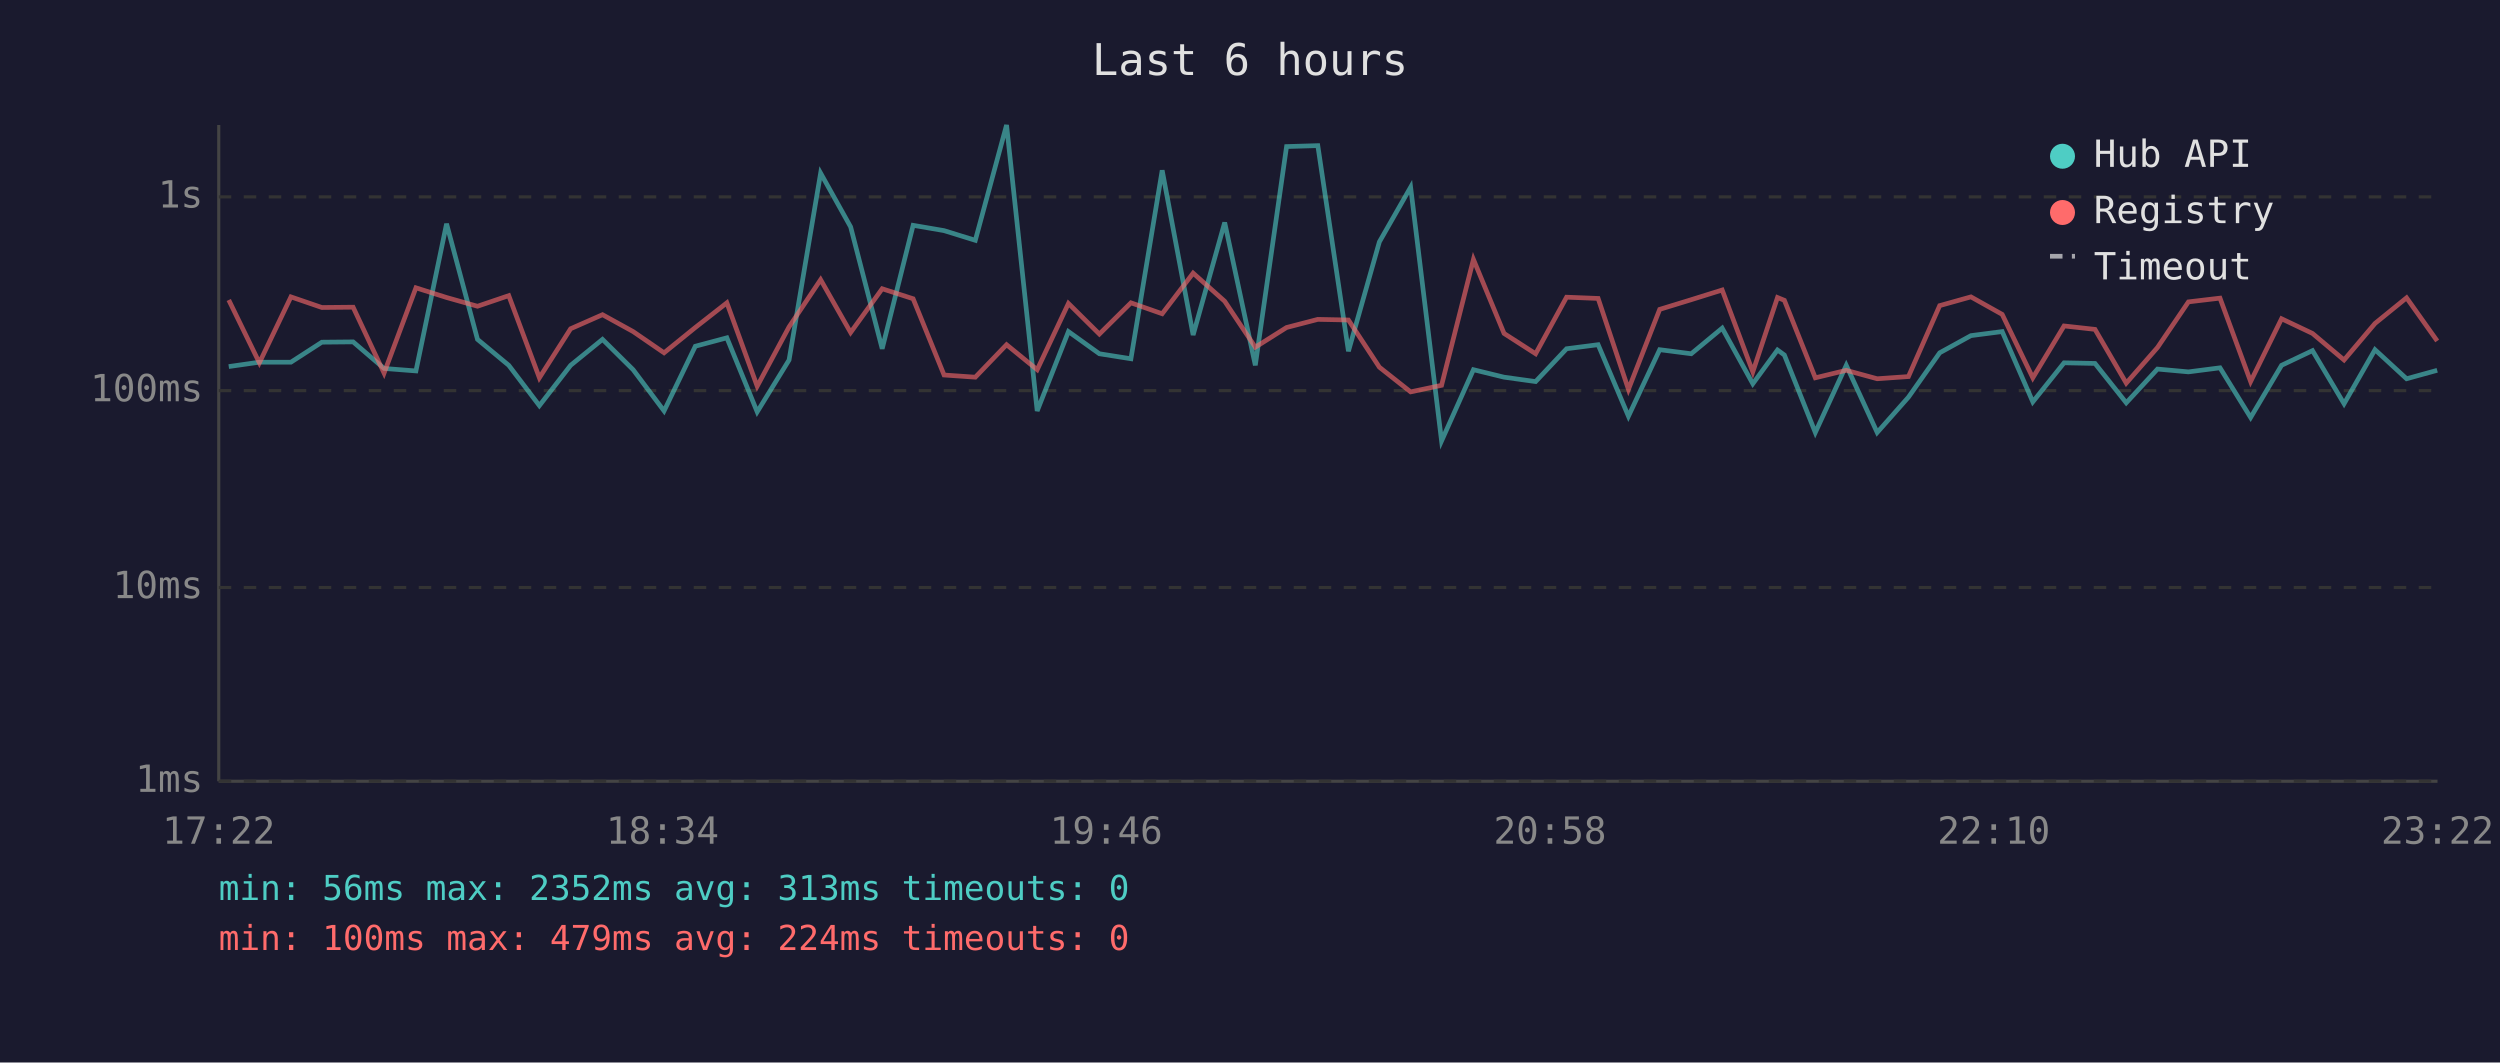
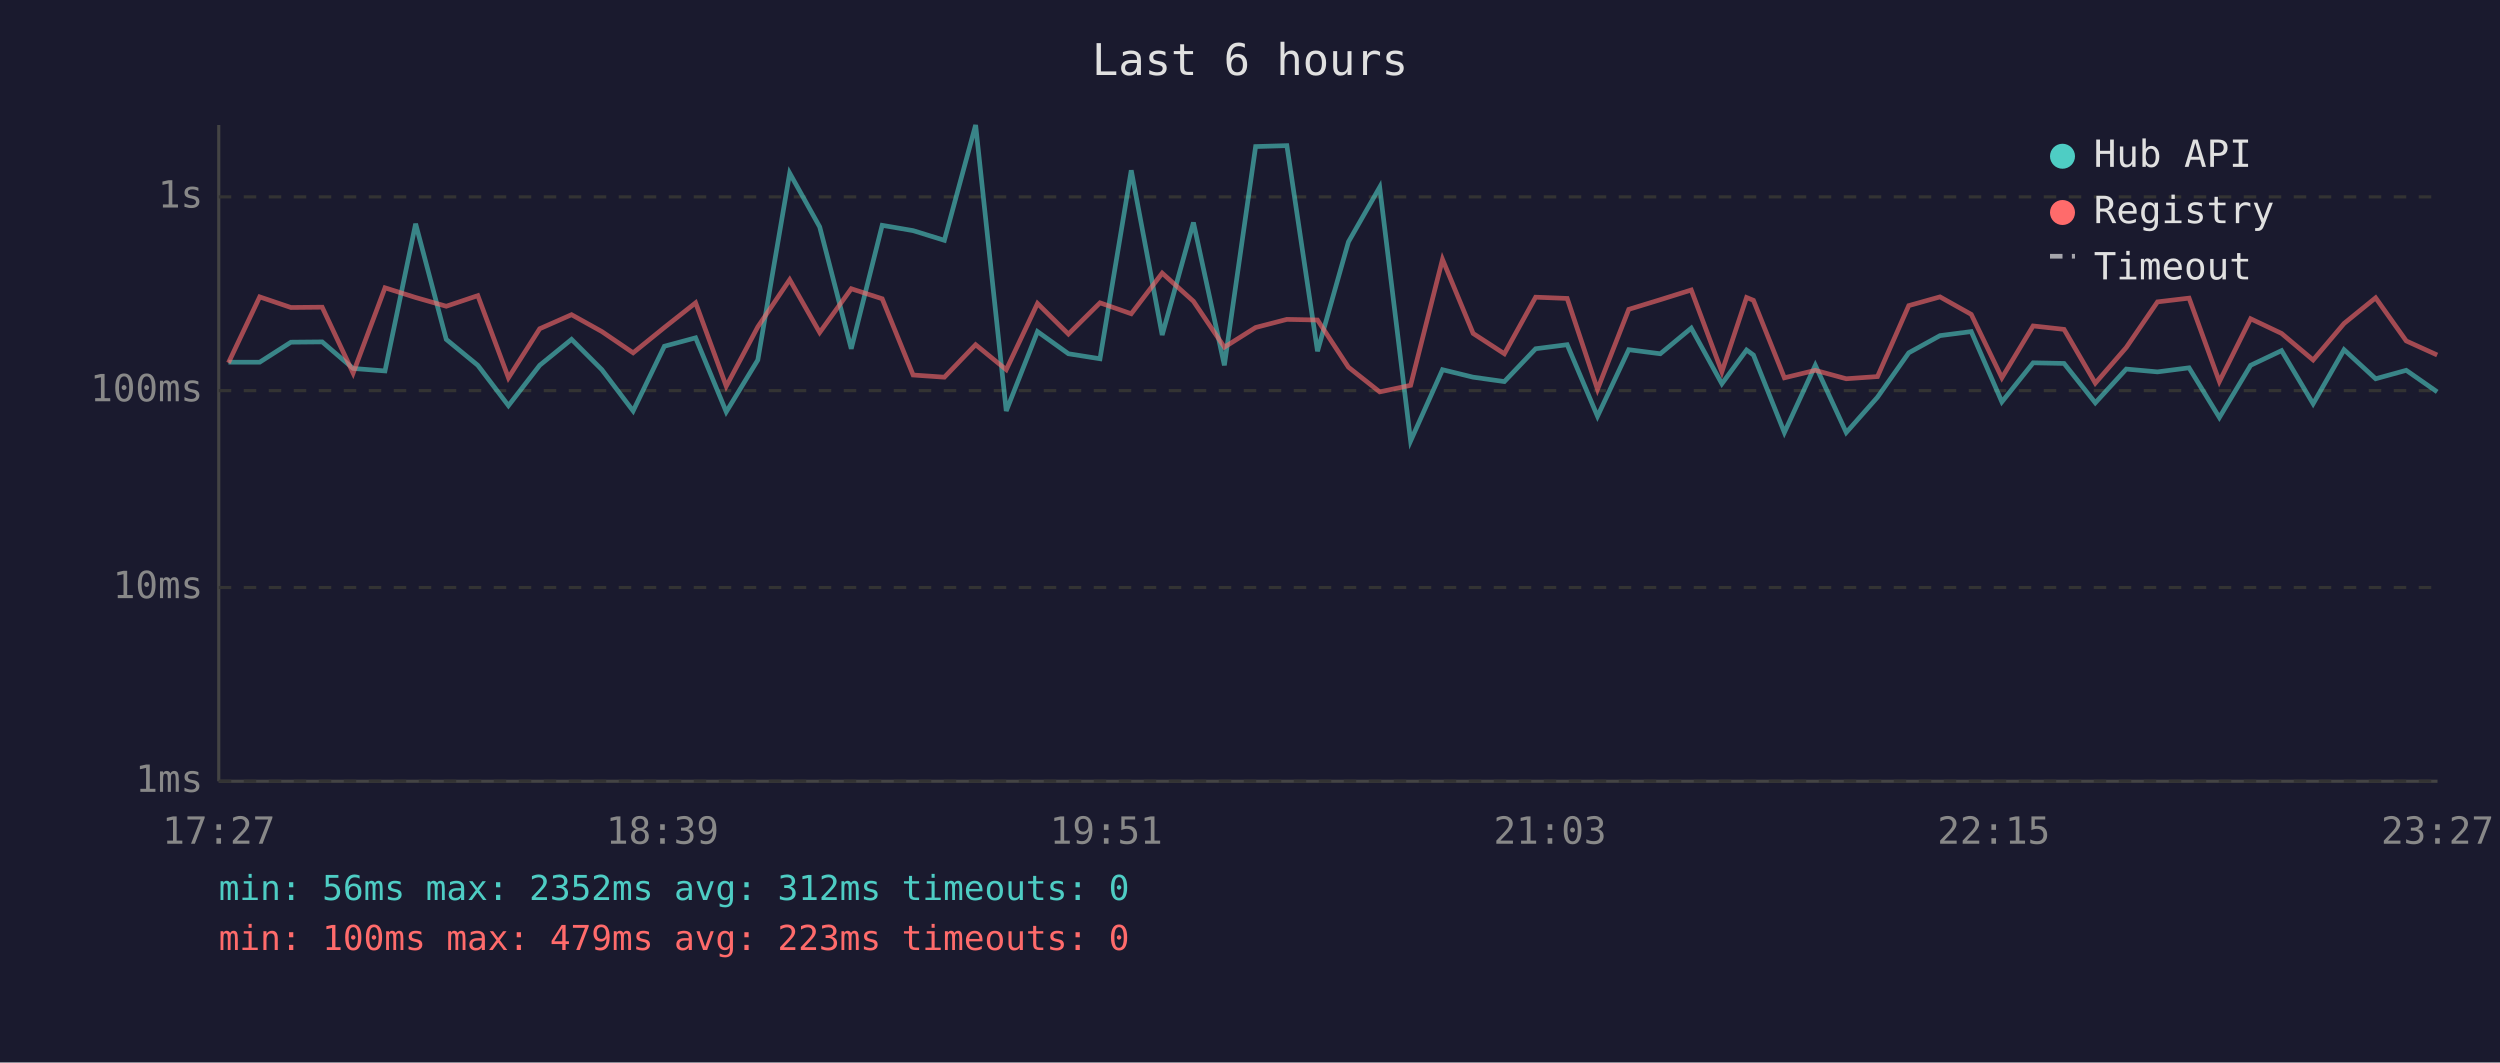
<svg xmlns="http://www.w3.org/2000/svg" viewBox="0 0 800 340" font-family="monospace" font-size="12">
  <rect width="800" height="340" fill="#1a1a2e" />
  <text x="400" y="24" fill="#e0e0e0" font-size="14" text-anchor="middle">Last 6 hours</text>
  <line x1="70" y1="40" x2="70" y2="250" stroke="#444" stroke-width="1" />
  <line x1="70" y1="250" x2="780" y2="250" stroke="#444" stroke-width="1" />
  <line x1="70" y1="250" x2="780" y2="250" stroke="#333" stroke-width="1" stroke-dasharray="4" />
  <text x="65" y="250" fill="#888" text-anchor="end" dominant-baseline="middle">1ms</text>
  <line x1="70" y1="188" x2="780" y2="188" stroke="#333" stroke-width="1" stroke-dasharray="4" />
  <text x="65" y="188" fill="#888" text-anchor="end" dominant-baseline="middle">10ms</text>
  <line x1="70" y1="125" x2="780" y2="125" stroke="#333" stroke-width="1" stroke-dasharray="4" />
  <text x="65" y="125" fill="#888" text-anchor="end" dominant-baseline="middle">100ms</text>
  <line x1="70" y1="63" x2="780" y2="63" stroke="#333" stroke-width="1" stroke-dasharray="4" />
  <text x="65" y="63" fill="#888" text-anchor="end" dominant-baseline="middle">1s</text>
-   <text x="70" y="270" fill="#888" text-anchor="middle">17:22</text>
-   <text x="212" y="270" fill="#888" text-anchor="middle">18:34</text>
-   <text x="354" y="270" fill="#888" text-anchor="middle">19:46</text>
-   <text x="496" y="270" fill="#888" text-anchor="middle">20:58</text>
-   <text x="638" y="270" fill="#888" text-anchor="middle">22:10</text>
-   <text x="780" y="270" fill="#888" text-anchor="middle">23:22</text>
-   <polyline points="73.2,117.3 83.0,115.9 93.1,115.9 103.0,109.5 113.0,109.4 122.9,117.9 133.1,118.7 142.9,71.6 152.8,108.6 162.8,116.9 172.6,129.8 182.6,116.9 192.8,108.6 202.6,118.3 212.5,131.5 222.5,110.8 232.6,108.1 242.3,131.8 252.5,115.2 262.6,55.4 272.2,72.6 282.3,111.6 292.2,72.1 302.1,73.8 312.1,76.9 322.1,40.0 331.9,131.5 341.9,106.1 351.8,113.2 361.9,114.8 371.9,54.5 381.8,107.2 391.9,71.2 401.7,116.9 411.7,46.9 421.7,46.6 431.5,112.4 441.4,77.4 451.4,59.9 461.3,141.1 471.5,118.3 481.3,120.7 491.4,122.1 501.3,111.6 511.4,110.3 521.1,133.2 531.1,111.9 541.2,113.2 551.1,105.0 560.9,122.8 568.8,112.0 571.0,113.6 580.9,138.4 590.8,116.9 600.7,138.4 610.7,127.1 620.7,112.9 630.7,107.4 640.7,106.1 650.5,128.6 660.5,116.1 670.4,116.3 680.4,128.9 690.4,118.1 700.3,119.0 710.4,117.7 720.2,133.6 730.1,116.9 740.0,112.2 750.1,129.2 760.0,111.9 770.1,121.2 779.9,118.5" fill="none" stroke="#4ecdc4" stroke-width="1.5" opacity="0.6" />
-   <polyline points="73.2,96.0 83.0,116.1 93.1,95.0 103.0,98.4 113.0,98.3 122.9,119.4 133.1,92.1 142.9,95.2 152.8,98.0 162.8,94.6 172.6,120.9 182.6,105.2 192.8,100.7 202.6,106.1 212.5,112.9 222.5,104.8 232.6,96.9 242.3,123.6 252.5,104.6 262.6,89.5 272.2,106.4 282.3,92.4 292.2,95.6 302.1,120.0 312.1,120.7 322.1,110.3 331.9,118.3 341.9,97.1 351.8,106.9 361.9,96.9 371.9,100.4 381.8,87.4 391.9,96.4 401.7,111.1 411.7,104.8 421.7,102.2 431.5,102.4 441.4,117.5 451.4,125.4 461.3,123.3 471.5,83.0 481.3,106.7 491.4,113.2 501.3,95.1 511.4,95.5 521.1,124.6 531.1,99.0 541.2,95.9 551.1,92.8 560.9,119.0 568.8,95.2 571.0,96.1 580.9,120.9 590.8,118.5 600.7,121.2 610.7,120.5 620.7,97.8 630.7,95.0 640.7,100.6 650.5,120.9 660.5,104.3 670.4,105.4 680.4,122.6 690.4,111.2 700.3,96.6 710.4,95.4 720.2,122.1 730.1,102.0 740.0,106.7 750.1,115.2 760.0,103.5 770.1,95.3 779.9,109.1" fill="none" stroke="#ff6b6b" stroke-width="1.5" opacity="0.6" />
+   <text x="70" y="270" fill="#888" text-anchor="middle">17:27</text>
+   <text x="212" y="270" fill="#888" text-anchor="middle">18:39</text>
+   <text x="354" y="270" fill="#888" text-anchor="middle">19:51</text>
+   <text x="496" y="270" fill="#888" text-anchor="middle">21:03</text>
+   <text x="638" y="270" fill="#888" text-anchor="middle">22:15</text>
+   <text x="780" y="270" fill="#888" text-anchor="middle">23:27</text>
+   <polyline points="73.1,115.9 83.1,115.9 93.1,109.5 103.1,109.4 113.0,117.9 123.2,118.7 133.0,71.6 142.8,108.6 152.9,116.9 162.7,129.8 172.7,116.9 182.9,108.6 192.6,118.3 202.6,131.5 212.6,110.8 222.6,108.1 232.4,131.8 242.5,115.2 252.7,55.4 262.3,72.6 272.4,111.6 282.3,72.1 292.2,73.8 302.2,76.9 312.2,40.0 322.0,131.5 332.0,106.1 341.9,113.2 352.0,114.8 362.0,54.5 371.9,107.2 381.9,71.2 391.8,116.9 401.8,46.9 411.8,46.6 421.6,112.4 431.5,77.4 441.5,59.9 451.4,141.1 461.6,118.3 471.4,120.7 481.4,122.1 491.4,111.6 501.5,110.3 511.2,133.2 521.2,111.9 531.3,113.2 541.2,105.0 551.0,122.8 558.9,112.0 561.1,113.6 571.0,138.4 580.9,116.9 590.8,138.4 600.8,127.1 610.8,112.9 620.8,107.4 630.8,106.1 640.6,128.6 650.6,116.1 660.5,116.3 670.5,128.9 680.4,118.1 690.4,119.0 700.5,117.7 710.2,133.6 720.2,116.9 730.1,112.2 740.2,129.2 750.1,111.9 760.2,121.2 770.0,118.5 779.9,125.4" fill="none" stroke="#4ecdc4" stroke-width="1.5" opacity="0.6" />
+   <polyline points="73.1,116.1 83.1,95.0 93.1,98.4 103.1,98.3 113.0,119.4 123.2,92.1 133.0,95.2 142.8,98.0 152.9,94.6 162.7,120.9 172.7,105.2 182.9,100.7 192.6,106.1 202.6,112.9 212.6,104.8 222.6,96.9 232.4,123.6 242.5,104.6 252.7,89.5 262.3,106.4 272.4,92.4 282.3,95.6 292.2,120.0 302.2,120.7 312.2,110.3 322.0,118.3 332.0,97.1 341.9,106.9 352.0,96.9 362.0,100.4 371.9,87.4 381.9,96.4 391.8,111.1 401.8,104.8 411.8,102.2 421.6,102.4 431.5,117.5 441.5,125.4 451.4,123.3 461.6,83.0 471.4,106.7 481.4,113.2 491.4,95.1 501.5,95.5 511.2,124.6 521.2,99.0 531.3,95.9 541.2,92.8 551.0,119.0 558.9,95.2 561.1,96.1 571.0,120.9 580.9,118.5 590.8,121.2 600.8,120.5 610.8,97.8 620.8,95.0 630.8,100.6 640.6,120.9 650.6,104.3 660.5,105.4 670.5,122.6 680.4,111.2 690.4,96.6 700.5,95.4 710.2,122.1 720.2,102.0 730.1,106.7 740.2,115.2 750.1,103.5 760.2,95.3 770.0,109.1 779.9,113.6" fill="none" stroke="#ff6b6b" stroke-width="1.5" opacity="0.6" />
  <circle cx="660" cy="50" r="4" fill="#4ecdc4" />
  <text x="670" y="50" fill="#e0e0e0" dominant-baseline="middle">Hub API</text>
  <circle cx="660" cy="68" r="4" fill="#ff6b6b" />
  <text x="670" y="68" fill="#e0e0e0" dominant-baseline="middle">Registry</text>
  <line x1="656" y1="82" x2="664" y2="82" stroke="#e0e0e0" stroke-width="1.5" stroke-dasharray="4,3" opacity="0.7" />
  <text x="670" y="86" fill="#e0e0e0" dominant-baseline="middle">Timeout</text>
-   <text x="70" y="288" fill="#4ecdc4" font-size="11">min: 56ms  max: 2352ms  avg: 313ms  timeouts: 0</text>
-   <text x="70" y="304" fill="#ff6b6b" font-size="11">min: 100ms  max: 479ms  avg: 224ms  timeouts: 0</text>
+   <text x="70" y="288" fill="#4ecdc4" font-size="11">min: 56ms  max: 2352ms  avg: 312ms  timeouts: 0</text>
+   <text x="70" y="304" fill="#ff6b6b" font-size="11">min: 100ms  max: 479ms  avg: 223ms  timeouts: 0</text>
</svg>
